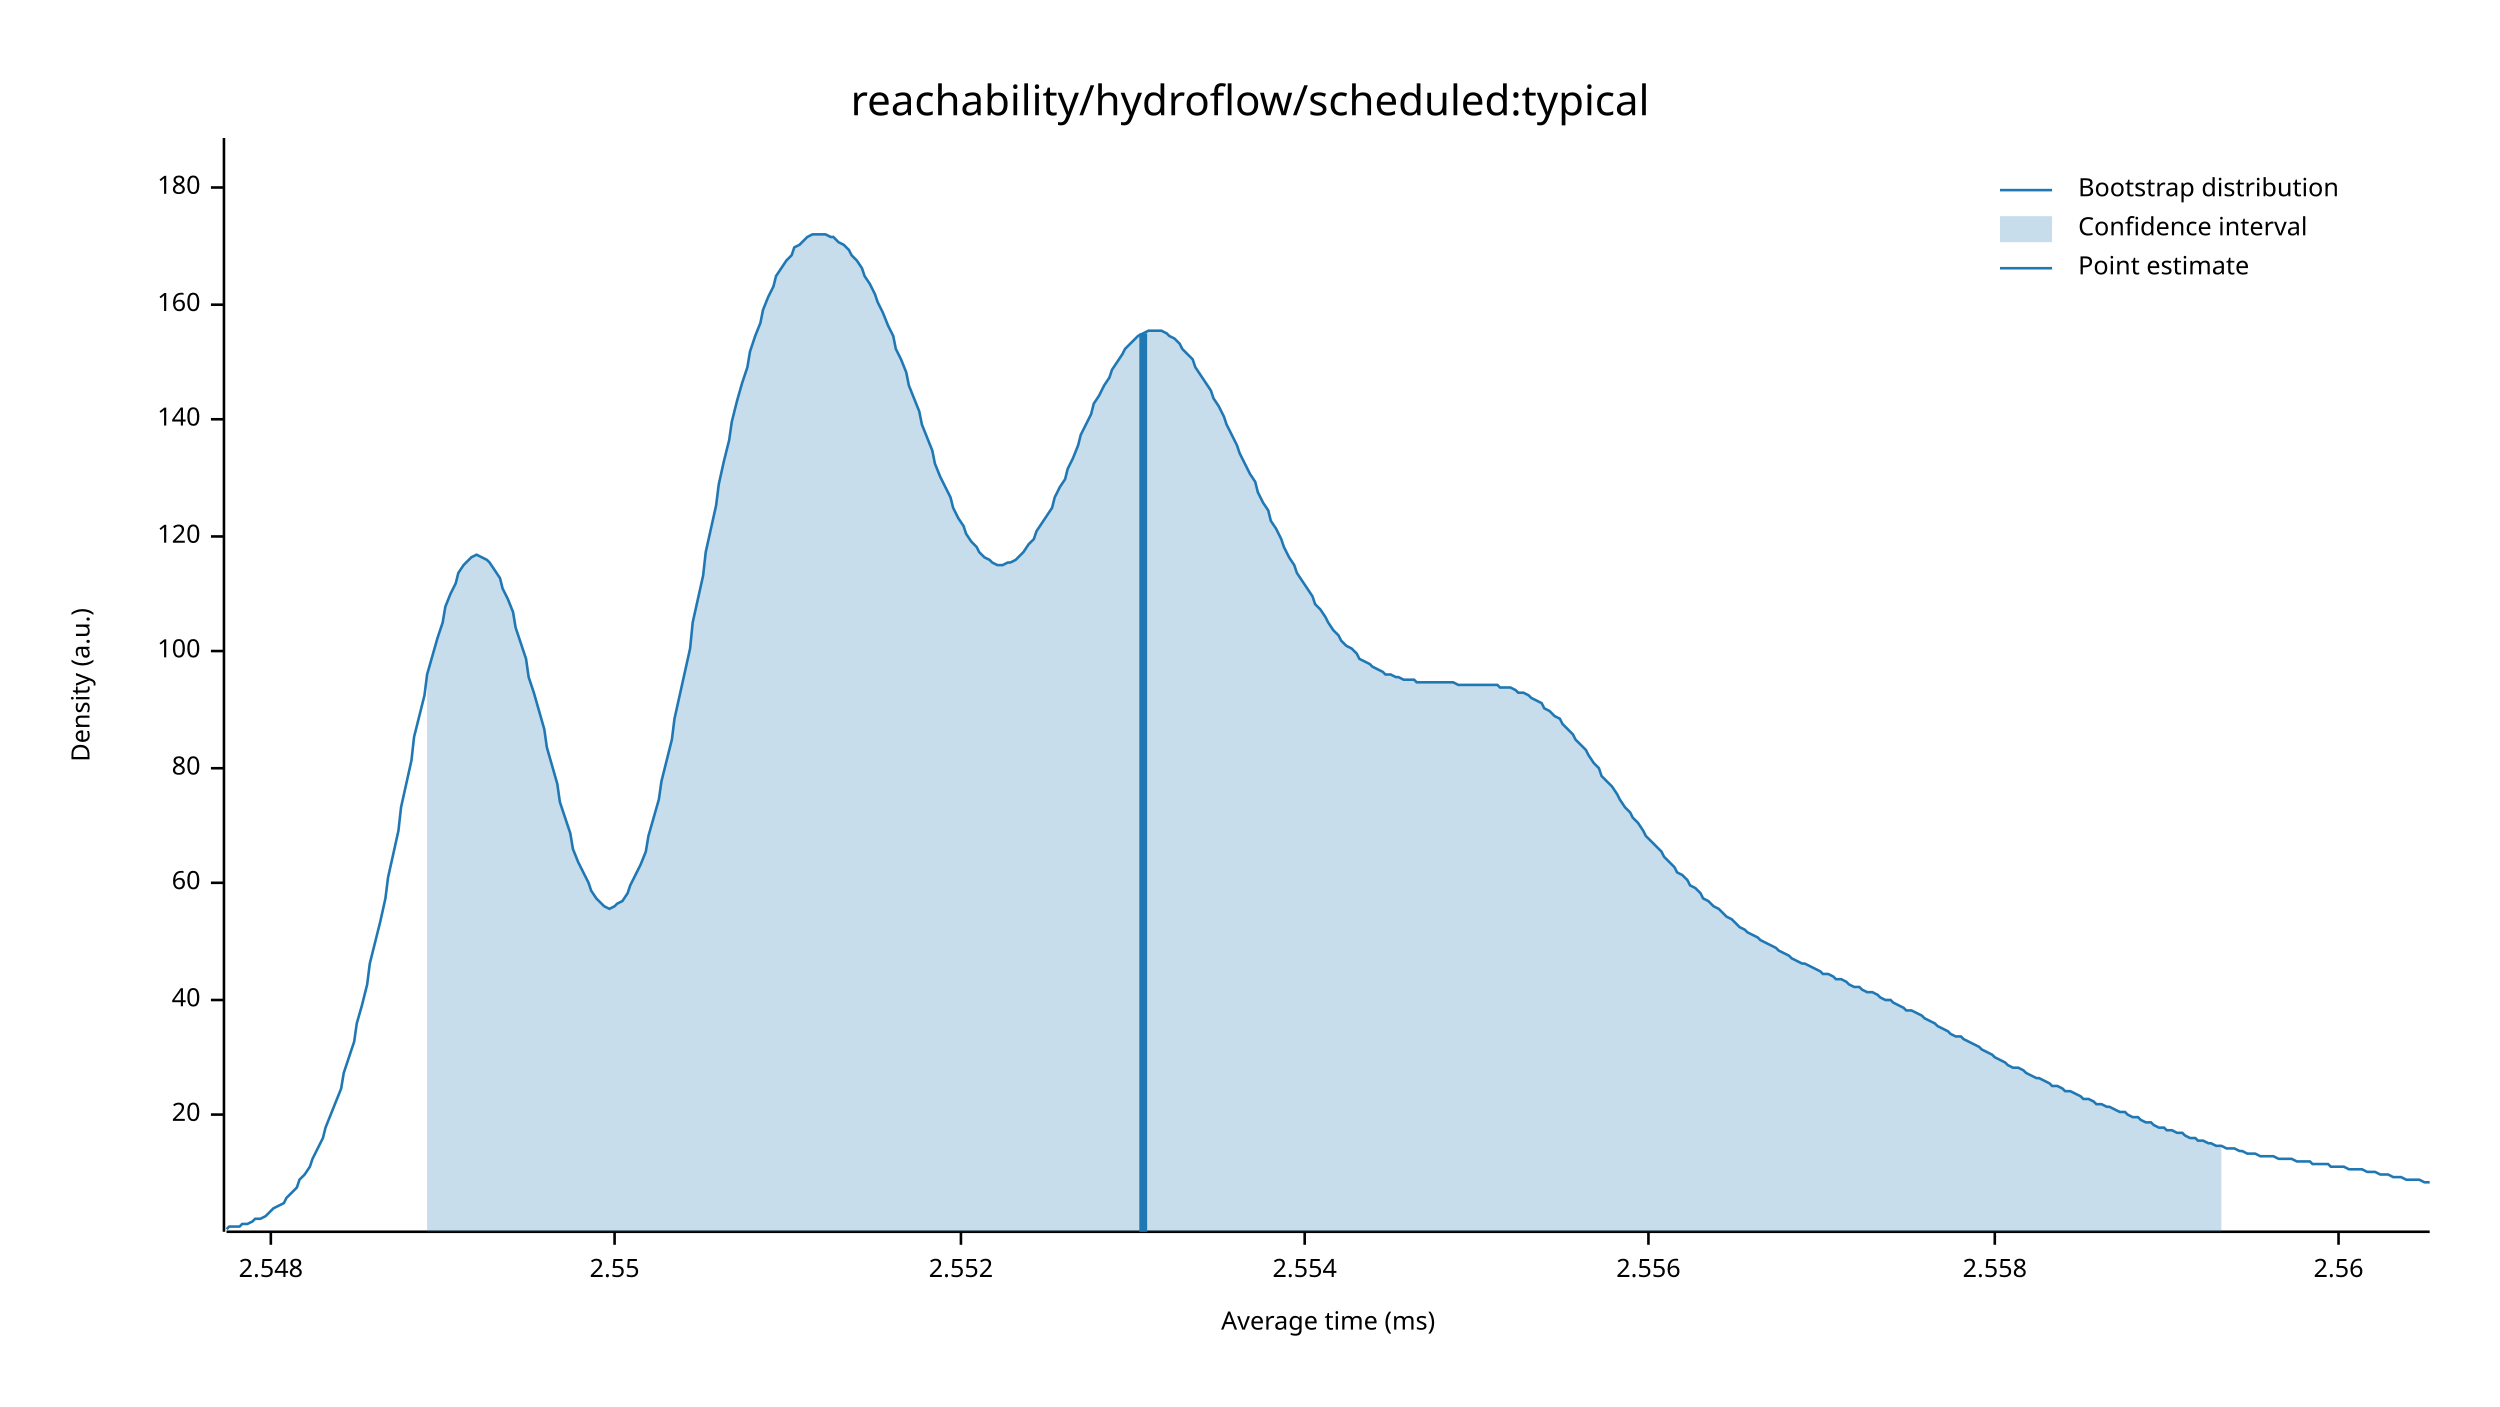
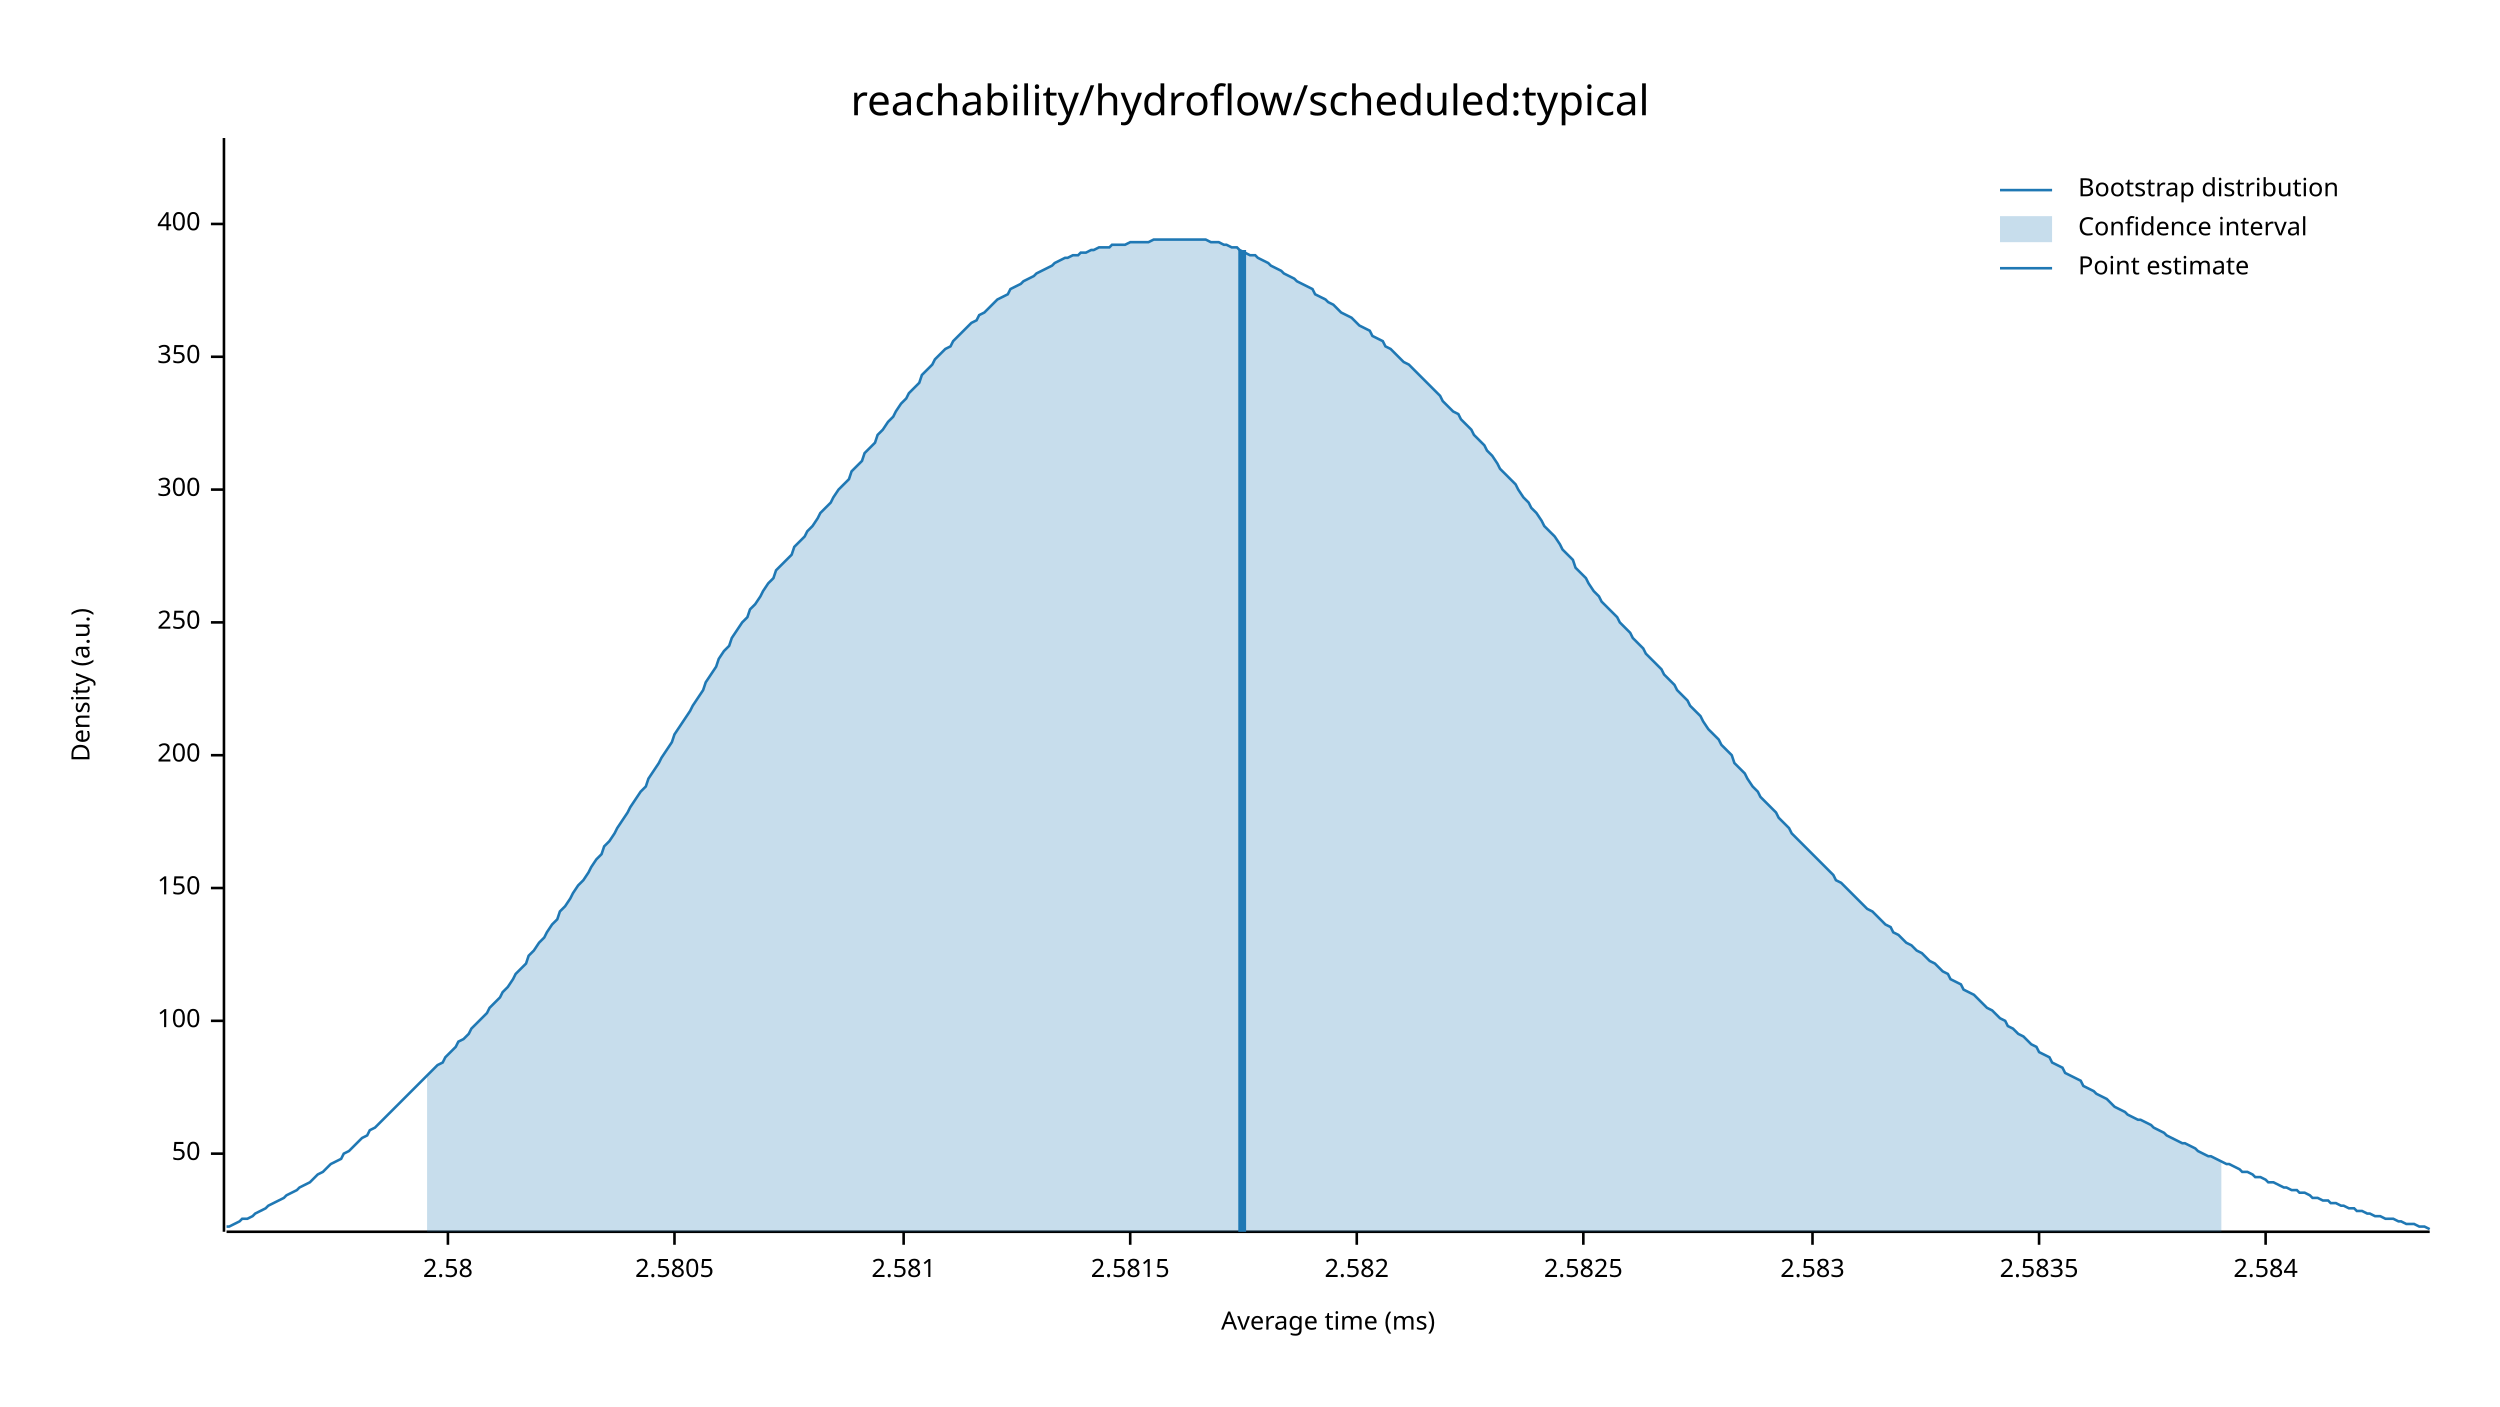
<svg xmlns="http://www.w3.org/2000/svg" width="960" height="540" viewBox="0 0 960 540">
  <text x="480" y="32" dy="0.76em" text-anchor="middle" font-family="sans-serif" font-size="16.129" opacity="1" fill="#000000">
reachability/hydroflow/scheduled:typical
</text>
  <text x="27" y="263" dy="0.76em" text-anchor="middle" font-family="sans-serif" font-size="9.677" opacity="1" fill="#000000" transform="rotate(270, 27, 263)">
Density (a.u.)
</text>
  <text x="510" y="513" dy="-0.5ex" text-anchor="middle" font-family="sans-serif" font-size="9.677" opacity="1" fill="#000000">
Average time (ms)
</text>
  <polyline fill="none" opacity="1" stroke="#000000" stroke-width="1" points="86,53 86,473 " />
-   <text x="77" y="428" dy="0.5ex" text-anchor="end" font-family="sans-serif" font-size="9.677" opacity="1" fill="#000000">
- 20
+   <text x="77" y="443" dy="0.5ex" text-anchor="end" font-family="sans-serif" font-size="9.677" opacity="1" fill="#000000">
+ 50
</text>
-   <polyline fill="none" opacity="1" stroke="#000000" stroke-width="1" points="81,428 86,428 " />
-   <text x="77" y="384" dy="0.5ex" text-anchor="end" font-family="sans-serif" font-size="9.677" opacity="1" fill="#000000">
- 40
- </text>
-   <polyline fill="none" opacity="1" stroke="#000000" stroke-width="1" points="81,384 86,384 " />
-   <text x="77" y="339" dy="0.5ex" text-anchor="end" font-family="sans-serif" font-size="9.677" opacity="1" fill="#000000">
- 60
- </text>
-   <polyline fill="none" opacity="1" stroke="#000000" stroke-width="1" points="81,339 86,339 " />
-   <text x="77" y="295" dy="0.5ex" text-anchor="end" font-family="sans-serif" font-size="9.677" opacity="1" fill="#000000">
- 80
- </text>
-   <polyline fill="none" opacity="1" stroke="#000000" stroke-width="1" points="81,295 86,295 " />
-   <text x="77" y="250" dy="0.5ex" text-anchor="end" font-family="sans-serif" font-size="9.677" opacity="1" fill="#000000">
+   <polyline fill="none" opacity="1" stroke="#000000" stroke-width="1" points="81,443 86,443 " />
+   <text x="77" y="392" dy="0.5ex" text-anchor="end" font-family="sans-serif" font-size="9.677" opacity="1" fill="#000000">
100
</text>
-   <polyline fill="none" opacity="1" stroke="#000000" stroke-width="1" points="81,250 86,250 " />
-   <text x="77" y="206" dy="0.5ex" text-anchor="end" font-family="sans-serif" font-size="9.677" opacity="1" fill="#000000">
- 120
+   <polyline fill="none" opacity="1" stroke="#000000" stroke-width="1" points="81,392 86,392 " />
+   <text x="77" y="341" dy="0.5ex" text-anchor="end" font-family="sans-serif" font-size="9.677" opacity="1" fill="#000000">
+ 150
</text>
-   <polyline fill="none" opacity="1" stroke="#000000" stroke-width="1" points="81,206 86,206 " />
-   <text x="77" y="161" dy="0.5ex" text-anchor="end" font-family="sans-serif" font-size="9.677" opacity="1" fill="#000000">
- 140
+   <polyline fill="none" opacity="1" stroke="#000000" stroke-width="1" points="81,341 86,341 " />
+   <text x="77" y="290" dy="0.5ex" text-anchor="end" font-family="sans-serif" font-size="9.677" opacity="1" fill="#000000">
+ 200
</text>
-   <polyline fill="none" opacity="1" stroke="#000000" stroke-width="1" points="81,161 86,161 " />
-   <text x="77" y="117" dy="0.5ex" text-anchor="end" font-family="sans-serif" font-size="9.677" opacity="1" fill="#000000">
- 160
+   <polyline fill="none" opacity="1" stroke="#000000" stroke-width="1" points="81,290 86,290 " />
+   <text x="77" y="239" dy="0.5ex" text-anchor="end" font-family="sans-serif" font-size="9.677" opacity="1" fill="#000000">
+ 250
</text>
-   <polyline fill="none" opacity="1" stroke="#000000" stroke-width="1" points="81,117 86,117 " />
-   <text x="77" y="72" dy="0.5ex" text-anchor="end" font-family="sans-serif" font-size="9.677" opacity="1" fill="#000000">
- 180
+   <polyline fill="none" opacity="1" stroke="#000000" stroke-width="1" points="81,239 86,239 " />
+   <text x="77" y="188" dy="0.5ex" text-anchor="end" font-family="sans-serif" font-size="9.677" opacity="1" fill="#000000">
+ 300
</text>
-   <polyline fill="none" opacity="1" stroke="#000000" stroke-width="1" points="81,72 86,72 " />
+   <polyline fill="none" opacity="1" stroke="#000000" stroke-width="1" points="81,188 86,188 " />
+   <text x="77" y="137" dy="0.5ex" text-anchor="end" font-family="sans-serif" font-size="9.677" opacity="1" fill="#000000">
+ 350
+ </text>
+   <polyline fill="none" opacity="1" stroke="#000000" stroke-width="1" points="81,137 86,137 " />
+   <text x="77" y="86" dy="0.5ex" text-anchor="end" font-family="sans-serif" font-size="9.677" opacity="1" fill="#000000">
+ 400
+ </text>
+   <polyline fill="none" opacity="1" stroke="#000000" stroke-width="1" points="81,86 86,86 " />
  <polyline fill="none" opacity="1" stroke="#000000" stroke-width="1" points="87,473 933,473 " />
-   <text x="104" y="483" dy="0.76em" text-anchor="middle" font-family="sans-serif" font-size="9.677" opacity="1" fill="#000000">
- 2.548
+   <text x="172" y="483" dy="0.76em" text-anchor="middle" font-family="sans-serif" font-size="9.677" opacity="1" fill="#000000">
+ 2.58
</text>
-   <polyline fill="none" opacity="1" stroke="#000000" stroke-width="1" points="104,473 104,478 " />
-   <text x="236" y="483" dy="0.76em" text-anchor="middle" font-family="sans-serif" font-size="9.677" opacity="1" fill="#000000">
- 2.55
+   <polyline fill="none" opacity="1" stroke="#000000" stroke-width="1" points="172,473 172,478 " />
+   <text x="259" y="483" dy="0.76em" text-anchor="middle" font-family="sans-serif" font-size="9.677" opacity="1" fill="#000000">
+ 2.5805
</text>
-   <polyline fill="none" opacity="1" stroke="#000000" stroke-width="1" points="236,473 236,478 " />
-   <text x="369" y="483" dy="0.76em" text-anchor="middle" font-family="sans-serif" font-size="9.677" opacity="1" fill="#000000">
- 2.552
+   <polyline fill="none" opacity="1" stroke="#000000" stroke-width="1" points="259,473 259,478 " />
+   <text x="347" y="483" dy="0.76em" text-anchor="middle" font-family="sans-serif" font-size="9.677" opacity="1" fill="#000000">
+ 2.581
</text>
-   <polyline fill="none" opacity="1" stroke="#000000" stroke-width="1" points="369,473 369,478 " />
-   <text x="501" y="483" dy="0.76em" text-anchor="middle" font-family="sans-serif" font-size="9.677" opacity="1" fill="#000000">
- 2.554
+   <polyline fill="none" opacity="1" stroke="#000000" stroke-width="1" points="347,473 347,478 " />
+   <text x="434" y="483" dy="0.76em" text-anchor="middle" font-family="sans-serif" font-size="9.677" opacity="1" fill="#000000">
+ 2.5815
</text>
-   <polyline fill="none" opacity="1" stroke="#000000" stroke-width="1" points="501,473 501,478 " />
-   <text x="633" y="483" dy="0.76em" text-anchor="middle" font-family="sans-serif" font-size="9.677" opacity="1" fill="#000000">
- 2.556
+   <polyline fill="none" opacity="1" stroke="#000000" stroke-width="1" points="434,473 434,478 " />
+   <text x="521" y="483" dy="0.76em" text-anchor="middle" font-family="sans-serif" font-size="9.677" opacity="1" fill="#000000">
+ 2.582
</text>
-   <polyline fill="none" opacity="1" stroke="#000000" stroke-width="1" points="633,473 633,478 " />
-   <text x="766" y="483" dy="0.76em" text-anchor="middle" font-family="sans-serif" font-size="9.677" opacity="1" fill="#000000">
- 2.558
+   <polyline fill="none" opacity="1" stroke="#000000" stroke-width="1" points="521,473 521,478 " />
+   <text x="608" y="483" dy="0.76em" text-anchor="middle" font-family="sans-serif" font-size="9.677" opacity="1" fill="#000000">
+ 2.5825
</text>
-   <polyline fill="none" opacity="1" stroke="#000000" stroke-width="1" points="766,473 766,478 " />
-   <text x="898" y="483" dy="0.76em" text-anchor="middle" font-family="sans-serif" font-size="9.677" opacity="1" fill="#000000">
- 2.56
+   <polyline fill="none" opacity="1" stroke="#000000" stroke-width="1" points="608,473 608,478 " />
+   <text x="696" y="483" dy="0.76em" text-anchor="middle" font-family="sans-serif" font-size="9.677" opacity="1" fill="#000000">
+ 2.583
</text>
-   <polyline fill="none" opacity="1" stroke="#000000" stroke-width="1" points="898,473 898,478 " />
-   <polyline fill="none" opacity="1" stroke="#1F78B4" stroke-width="1" points="87,472 88,471 90,471 92,471 93,470 95,470 97,469 98,468 100,468 102,467 103,466 105,464 107,463 109,462 110,460 112,458 114,456 115,453 117,451 119,448 120,445 122,441 124,437 125,433 127,428 129,423 131,418 132,412 134,406 136,400 137,393 139,386 141,378 142,370 144,362 146,354 148,345 149,337 151,328 153,319 154,310 156,301 158,292 159,283 161,275 163,267 164,259 166,252 168,245 170,239 171,233 173,228 175,224 176,220 178,217 180,215 181,214 183,213 185,214 187,215 188,216 190,219 192,222 193,226 195,230 197,235 198,241 200,247 202,253 203,260 205,266 207,273 209,280 210,287 212,294 214,301 215,308 217,314 219,320 220,326 222,331 224,335 226,339 227,342 229,345 231,347 232,348 234,349 236,348 237,347 239,346 241,343 242,340 244,336 246,332 248,327 249,321 251,314 253,307 254,300 256,292 258,284 259,276 261,267 263,258 265,249 266,239 268,230 270,221 271,212 273,203 275,194 276,186 278,177 280,169 281,162 283,154 285,147 287,141 288,135 290,129 292,124 293,119 295,114 297,110 298,106 300,103 302,100 304,98 305,95 307,94 309,92 310,91 312,90 314,90 315,90 317,90 319,91 320,91 322,93 324,94 326,96 327,98 329,100 331,103 332,106 334,109 336,113 337,116 339,120 341,125 343,129 344,134 346,138 348,143 349,148 351,153 353,158 354,163 356,168 358,173 359,178 361,183 363,187 365,191 366,195 368,199 370,202 371,205 373,208 375,210 376,212 378,214 380,215 381,216 383,217 385,217 387,216 388,216 390,215 392,213 393,212 395,209 397,207 398,204 400,201 402,198 404,195 405,191 407,187 409,184 410,180 412,176 414,171 415,167 417,163 419,159 420,155 422,152 424,148 426,145 427,142 429,139 431,136 432,134 434,132 436,130 437,129 439,128 441,127 443,127 444,127 446,127 448,128 449,129 451,130 453,132 454,134 456,136 458,138 459,141 461,144 463,147 465,150 466,153 468,156 470,160 471,163 473,167 475,171 476,174 478,178 480,182 482,185 483,189 485,193 487,196 488,200 490,203 492,207 493,210 495,214 497,217 498,220 500,223 502,226 504,229 505,232 507,234 509,237 510,239 512,242 514,244 515,246 517,248 519,249 521,251 522,253 524,254 526,255 527,256 529,257 531,258 532,259 534,259 536,260 537,260 539,261 541,261 543,261 544,262 546,262 548,262 549,262 551,262 553,262 554,262 556,262 558,262 560,263 561,263 563,263 565,263 566,263 568,263 570,263 571,263 573,263 575,263 576,264 578,264 580,264 582,265 583,266 585,266 587,267 588,268 590,269 592,270 593,272 595,273 597,275 599,276 600,278 602,280 604,282 605,284 607,286 609,288 610,290 612,293 614,295 615,298 617,300 619,302 621,305 622,307 624,310 626,312 627,314 629,316 631,319 632,321 634,323 636,325 638,327 639,329 641,331 643,333 644,335 646,336 648,338 649,340 651,341 653,343 654,345 656,346 658,348 660,349 661,350 663,352 665,353 666,354 668,356 670,357 671,358 673,359 675,360 676,361 678,362 680,363 682,364 683,365 685,366 687,367 688,368 690,369 692,370 693,370 695,371 697,372 699,373 700,374 702,374 704,375 705,376 707,376 709,377 710,378 712,379 714,379 715,380 717,381 719,381 721,382 722,383 724,384 726,384 727,385 729,386 731,387 732,388 734,388 736,389 738,390 739,391 741,392 743,393 744,394 746,395 748,396 749,397 751,398 753,398 754,399 756,400 758,401 760,402 761,403 763,404 765,405 766,406 768,407 770,408 771,409 773,410 775,410 777,411 778,412 780,413 782,414 783,414 785,415 787,416 788,417 790,417 792,418 793,419 795,419 797,420 799,421 800,422 802,422 804,423 805,424 807,424 809,425 810,425 812,426 814,427 816,427 817,428 819,429 821,429 822,430 824,431 826,431 827,432 829,433 831,433 832,434 834,434 836,435 838,435 839,436 841,437 843,437 844,438 846,438 848,439 849,439 851,440 853,440 855,441 856,441 858,441 860,442 861,442 863,443 865,443 866,443 868,444 870,444 871,444 873,444 875,445 877,445 878,445 880,445 882,446 883,446 885,446 887,446 888,447 890,447 892,447 894,447 895,448 897,448 899,448 900,448 902,449 904,449 905,449 907,449 909,450 910,450 912,450 914,451 916,451 917,451 919,452 921,452 922,452 924,453 926,453 927,453 929,453 931,454 933,454 " />
-   <polygon opacity="0.25" fill="#1F78B4" points="164,259 166,252 168,245 170,239 171,233 173,228 175,224 176,220 178,217 180,215 181,214 183,213 185,214 187,215 188,216 190,219 192,222 193,226 195,230 197,235 198,241 200,247 202,253 203,260 205,266 207,273 209,280 210,287 212,294 214,301 215,308 217,314 219,320 220,326 222,331 224,335 226,339 227,342 229,345 231,347 232,348 234,349 236,348 237,347 239,346 241,343 242,340 244,336 246,332 248,327 249,321 251,314 253,307 254,300 256,292 258,284 259,276 261,267 263,258 265,249 266,239 268,230 270,221 271,212 273,203 275,194 276,186 278,177 280,169 281,162 283,154 285,147 287,141 288,135 290,129 292,124 293,119 295,114 297,110 298,106 300,103 302,100 304,98 305,95 307,94 309,92 310,91 312,90 314,90 315,90 317,90 319,91 320,91 322,93 324,94 326,96 327,98 329,100 331,103 332,106 334,109 336,113 337,116 339,120 341,125 343,129 344,134 346,138 348,143 349,148 351,153 353,158 354,163 356,168 358,173 359,178 361,183 363,187 365,191 366,195 368,199 370,202 371,205 373,208 375,210 376,212 378,214 380,215 381,216 383,217 385,217 387,216 388,216 390,215 392,213 393,212 395,209 397,207 398,204 400,201 402,198 404,195 405,191 407,187 409,184 410,180 412,176 414,171 415,167 417,163 419,159 420,155 422,152 424,148 426,145 427,142 429,139 431,136 432,134 434,132 436,130 437,129 439,128 441,127 443,127 444,127 446,127 448,128 449,129 451,130 453,132 454,134 456,136 458,138 459,141 461,144 463,147 465,150 466,153 468,156 470,160 471,163 473,167 475,171 476,174 478,178 480,182 482,185 483,189 485,193 487,196 488,200 490,203 492,207 493,210 495,214 497,217 498,220 500,223 502,226 504,229 505,232 507,234 509,237 510,239 512,242 514,244 515,246 517,248 519,249 521,251 522,253 524,254 526,255 527,256 529,257 531,258 532,259 534,259 536,260 537,260 539,261 541,261 543,261 544,262 546,262 548,262 549,262 551,262 553,262 554,262 556,262 558,262 560,263 561,263 563,263 565,263 566,263 568,263 570,263 571,263 573,263 575,263 576,264 578,264 580,264 582,265 583,266 585,266 587,267 588,268 590,269 592,270 593,272 595,273 597,275 599,276 600,278 602,280 604,282 605,284 607,286 609,288 610,290 612,293 614,295 615,298 617,300 619,302 621,305 622,307 624,310 626,312 627,314 629,316 631,319 632,321 634,323 636,325 638,327 639,329 641,331 643,333 644,335 646,336 648,338 649,340 651,341 653,343 654,345 656,346 658,348 660,349 661,350 663,352 665,353 666,354 668,356 670,357 671,358 673,359 675,360 676,361 678,362 680,363 682,364 683,365 685,366 687,367 688,368 690,369 692,370 693,370 695,371 697,372 699,373 700,374 702,374 704,375 705,376 707,376 709,377 710,378 712,379 714,379 715,380 717,381 719,381 721,382 722,383 724,384 726,384 727,385 729,386 731,387 732,388 734,388 736,389 738,390 739,391 741,392 743,393 744,394 746,395 748,396 749,397 751,398 753,398 754,399 756,400 758,401 760,402 761,403 763,404 765,405 766,406 768,407 770,408 771,409 773,410 775,410 777,411 778,412 780,413 782,414 783,414 785,415 787,416 788,417 790,417 792,418 793,419 795,419 797,420 799,421 800,422 802,422 804,423 805,424 807,424 809,425 810,425 812,426 814,427 816,427 817,428 819,429 821,429 822,430 824,431 826,431 827,432 829,433 831,433 832,434 834,434 836,435 838,435 839,436 841,437 843,437 844,438 846,438 848,439 849,439 851,440 853,440 853,473 164,473 " />
-   <polyline fill="none" opacity="1" stroke="#1F78B4" stroke-width="3" points="439,473 439,128 " />
+   <polyline fill="none" opacity="1" stroke="#000000" stroke-width="1" points="696,473 696,478 " />
+   <text x="783" y="483" dy="0.76em" text-anchor="middle" font-family="sans-serif" font-size="9.677" opacity="1" fill="#000000">
+ 2.5835
+ </text>
+   <polyline fill="none" opacity="1" stroke="#000000" stroke-width="1" points="783,473 783,478 " />
+   <text x="870" y="483" dy="0.76em" text-anchor="middle" font-family="sans-serif" font-size="9.677" opacity="1" fill="#000000">
+ 2.584
+ </text>
+   <polyline fill="none" opacity="1" stroke="#000000" stroke-width="1" points="870,473 870,478 " />
+   <polyline fill="none" opacity="1" stroke="#1F78B4" stroke-width="1" points="87,471 88,471 90,470 92,469 93,468 95,468 97,467 98,466 100,465 102,464 103,463 105,462 107,461 109,460 110,459 112,458 114,457 115,456 117,455 119,454 120,453 122,451 124,450 125,449 127,447 129,446 131,445 132,443 134,442 136,440 137,439 139,437 141,436 142,434 144,433 146,431 148,429 149,428 151,426 153,424 154,423 156,421 158,419 159,418 161,416 163,414 164,413 166,411 168,409 170,408 171,406 173,404 175,402 176,400 178,399 180,397 181,395 183,393 185,391 187,389 188,387 190,385 192,383 193,381 195,379 197,376 198,374 200,372 202,370 203,367 205,365 207,362 209,360 210,358 212,355 214,353 215,350 217,348 219,345 220,343 222,340 224,338 226,335 227,333 229,330 231,328 232,325 234,323 236,320 237,318 239,315 241,312 242,310 244,307 246,304 248,302 249,299 251,296 253,293 254,291 256,288 258,285 259,282 261,279 263,276 265,273 266,271 268,268 270,265 271,262 273,259 275,256 276,253 278,250 280,248 281,245 283,242 285,239 287,237 288,234 290,232 292,229 293,227 295,224 297,222 298,219 300,217 302,215 304,213 305,210 307,208 309,206 310,204 312,202 314,199 315,197 317,195 319,193 320,191 322,188 324,186 326,184 327,181 329,179 331,177 332,174 334,172 336,170 337,167 339,165 341,162 343,160 344,158 346,155 348,153 349,151 351,149 353,147 354,144 356,142 358,140 359,138 361,136 363,134 365,133 366,131 368,129 370,127 371,126 373,124 375,123 376,121 378,120 380,118 381,117 383,115 385,114 387,113 388,111 390,110 392,109 393,108 395,107 397,106 398,105 400,104 402,103 404,102 405,101 407,100 409,99 410,99 412,98 414,98 415,97 417,97 419,96 420,96 422,95 424,95 426,95 427,94 429,94 431,94 432,94 434,93 436,93 437,93 439,93 441,93 443,92 444,92 446,92 448,92 449,92 451,92 453,92 454,92 456,92 458,92 459,92 461,92 463,92 465,93 466,93 468,93 470,94 471,94 473,95 475,95 476,96 478,97 480,98 482,98 483,99 485,100 487,101 488,102 490,103 492,104 493,105 495,106 497,107 498,108 500,109 502,110 504,111 505,113 507,114 509,115 510,116 512,117 514,119 515,120 517,121 519,122 521,124 522,125 524,126 526,127 527,129 529,130 531,131 532,133 534,134 536,136 537,137 539,139 541,140 543,142 544,143 546,145 548,147 549,148 551,150 553,152 554,154 556,156 558,158 560,159 561,161 563,163 565,165 566,167 568,169 570,171 571,173 573,175 575,178 576,180 578,182 580,184 582,186 583,188 585,191 587,193 588,195 590,197 592,200 593,202 595,204 597,206 599,209 600,211 602,213 604,215 605,218 607,220 609,222 610,224 612,227 614,229 615,231 617,233 619,235 621,237 622,239 624,241 626,243 627,245 629,247 631,249 632,251 634,253 636,255 638,257 639,259 641,261 643,263 644,265 646,267 648,269 649,271 651,273 653,275 654,277 656,280 658,282 660,284 661,286 663,288 665,290 666,293 668,295 670,297 671,299 673,302 675,304 676,306 678,308 680,310 682,312 683,314 685,316 687,318 688,320 690,322 692,324 693,325 695,327 697,329 699,331 700,332 702,334 704,336 705,338 707,339 709,341 710,342 712,344 714,346 715,347 717,349 719,350 721,352 722,353 724,355 726,356 727,358 729,359 731,361 732,362 734,363 736,365 738,366 739,367 741,369 743,370 744,371 746,373 748,374 749,376 751,377 753,378 754,380 756,381 758,382 760,384 761,385 763,387 765,388 766,389 768,391 770,392 771,394 773,395 775,397 777,398 778,399 780,401 782,402 783,404 785,405 787,406 788,408 790,409 792,410 793,412 795,413 797,414 799,415 800,417 802,418 804,419 805,420 807,421 809,422 810,423 812,425 814,426 816,427 817,428 819,429 821,430 822,430 824,431 826,432 827,433 829,434 831,435 832,436 834,437 836,438 838,439 839,439 841,440 843,441 844,442 846,443 848,444 849,444 851,445 853,446 855,447 856,447 858,448 860,449 861,450 863,450 865,451 866,452 868,452 870,453 871,454 873,454 875,455 877,456 878,456 880,457 882,457 883,458 885,458 887,459 888,460 890,460 892,461 894,461 895,462 897,462 899,463 900,463 902,464 904,464 905,465 907,465 909,466 910,466 912,467 914,467 916,468 917,468 919,468 921,469 922,469 924,470 926,470 927,470 929,471 931,471 933,472 " />
+   <polygon opacity="0.25" fill="#1F78B4" points="164,413 166,411 168,409 170,408 171,406 173,404 175,402 176,400 178,399 180,397 181,395 183,393 185,391 187,389 188,387 190,385 192,383 193,381 195,379 197,376 198,374 200,372 202,370 203,367 205,365 207,362 209,360 210,358 212,355 214,353 215,350 217,348 219,345 220,343 222,340 224,338 226,335 227,333 229,330 231,328 232,325 234,323 236,320 237,318 239,315 241,312 242,310 244,307 246,304 248,302 249,299 251,296 253,293 254,291 256,288 258,285 259,282 261,279 263,276 265,273 266,271 268,268 270,265 271,262 273,259 275,256 276,253 278,250 280,248 281,245 283,242 285,239 287,237 288,234 290,232 292,229 293,227 295,224 297,222 298,219 300,217 302,215 304,213 305,210 307,208 309,206 310,204 312,202 314,199 315,197 317,195 319,193 320,191 322,188 324,186 326,184 327,181 329,179 331,177 332,174 334,172 336,170 337,167 339,165 341,162 343,160 344,158 346,155 348,153 349,151 351,149 353,147 354,144 356,142 358,140 359,138 361,136 363,134 365,133 366,131 368,129 370,127 371,126 373,124 375,123 376,121 378,120 380,118 381,117 383,115 385,114 387,113 388,111 390,110 392,109 393,108 395,107 397,106 398,105 400,104 402,103 404,102 405,101 407,100 409,99 410,99 412,98 414,98 415,97 417,97 419,96 420,96 422,95 424,95 426,95 427,94 429,94 431,94 432,94 434,93 436,93 437,93 439,93 441,93 443,92 444,92 446,92 448,92 449,92 451,92 453,92 454,92 456,92 458,92 459,92 461,92 463,92 465,93 466,93 468,93 470,94 471,94 473,95 475,95 476,96 478,97 480,98 482,98 483,99 485,100 487,101 488,102 490,103 492,104 493,105 495,106 497,107 498,108 500,109 502,110 504,111 505,113 507,114 509,115 510,116 512,117 514,119 515,120 517,121 519,122 521,124 522,125 524,126 526,127 527,129 529,130 531,131 532,133 534,134 536,136 537,137 539,139 541,140 543,142 544,143 546,145 548,147 549,148 551,150 553,152 554,154 556,156 558,158 560,159 561,161 563,163 565,165 566,167 568,169 570,171 571,173 573,175 575,178 576,180 578,182 580,184 582,186 583,188 585,191 587,193 588,195 590,197 592,200 593,202 595,204 597,206 599,209 600,211 602,213 604,215 605,218 607,220 609,222 610,224 612,227 614,229 615,231 617,233 619,235 621,237 622,239 624,241 626,243 627,245 629,247 631,249 632,251 634,253 636,255 638,257 639,259 641,261 643,263 644,265 646,267 648,269 649,271 651,273 653,275 654,277 656,280 658,282 660,284 661,286 663,288 665,290 666,293 668,295 670,297 671,299 673,302 675,304 676,306 678,308 680,310 682,312 683,314 685,316 687,318 688,320 690,322 692,324 693,325 695,327 697,329 699,331 700,332 702,334 704,336 705,338 707,339 709,341 710,342 712,344 714,346 715,347 717,349 719,350 721,352 722,353 724,355 726,356 727,358 729,359 731,361 732,362 734,363 736,365 738,366 739,367 741,369 743,370 744,371 746,373 748,374 749,376 751,377 753,378 754,380 756,381 758,382 760,384 761,385 763,387 765,388 766,389 768,391 770,392 771,394 773,395 775,397 777,398 778,399 780,401 782,402 783,404 785,405 787,406 788,408 790,409 792,410 793,412 795,413 797,414 799,415 800,417 802,418 804,419 805,420 807,421 809,422 810,423 812,425 814,426 816,427 817,428 819,429 821,430 822,430 824,431 826,432 827,433 829,434 831,435 832,436 834,437 836,438 838,439 839,439 841,440 843,441 844,442 846,443 848,444 849,444 851,445 853,446 853,473 164,473 " />
+   <polyline fill="none" opacity="1" stroke="#1F78B4" stroke-width="3" points="477,473 477,96 " />
  <text x="798" y="68" dy="0.76em" text-anchor="start" font-family="sans-serif" font-size="9.677" opacity="1" fill="#000000">
Bootstrap distribution
</text>
  <text x="798" y="83" dy="0.76em" text-anchor="start" font-family="sans-serif" font-size="9.677" opacity="1" fill="#000000">
Confidence interval
</text>
  <text x="798" y="98" dy="0.76em" text-anchor="start" font-family="sans-serif" font-size="9.677" opacity="1" fill="#000000">
Point estimate
</text>
  <polyline fill="none" opacity="1" stroke="#1F78B4" stroke-width="1" points="768,73 788,73 " />
  <rect x="768" y="83" width="20" height="10" opacity="0.25" fill="#1F78B4" stroke="none" />
  <polyline fill="none" opacity="1" stroke="#1F78B4" stroke-width="1" points="768,103 788,103 " />
</svg>
